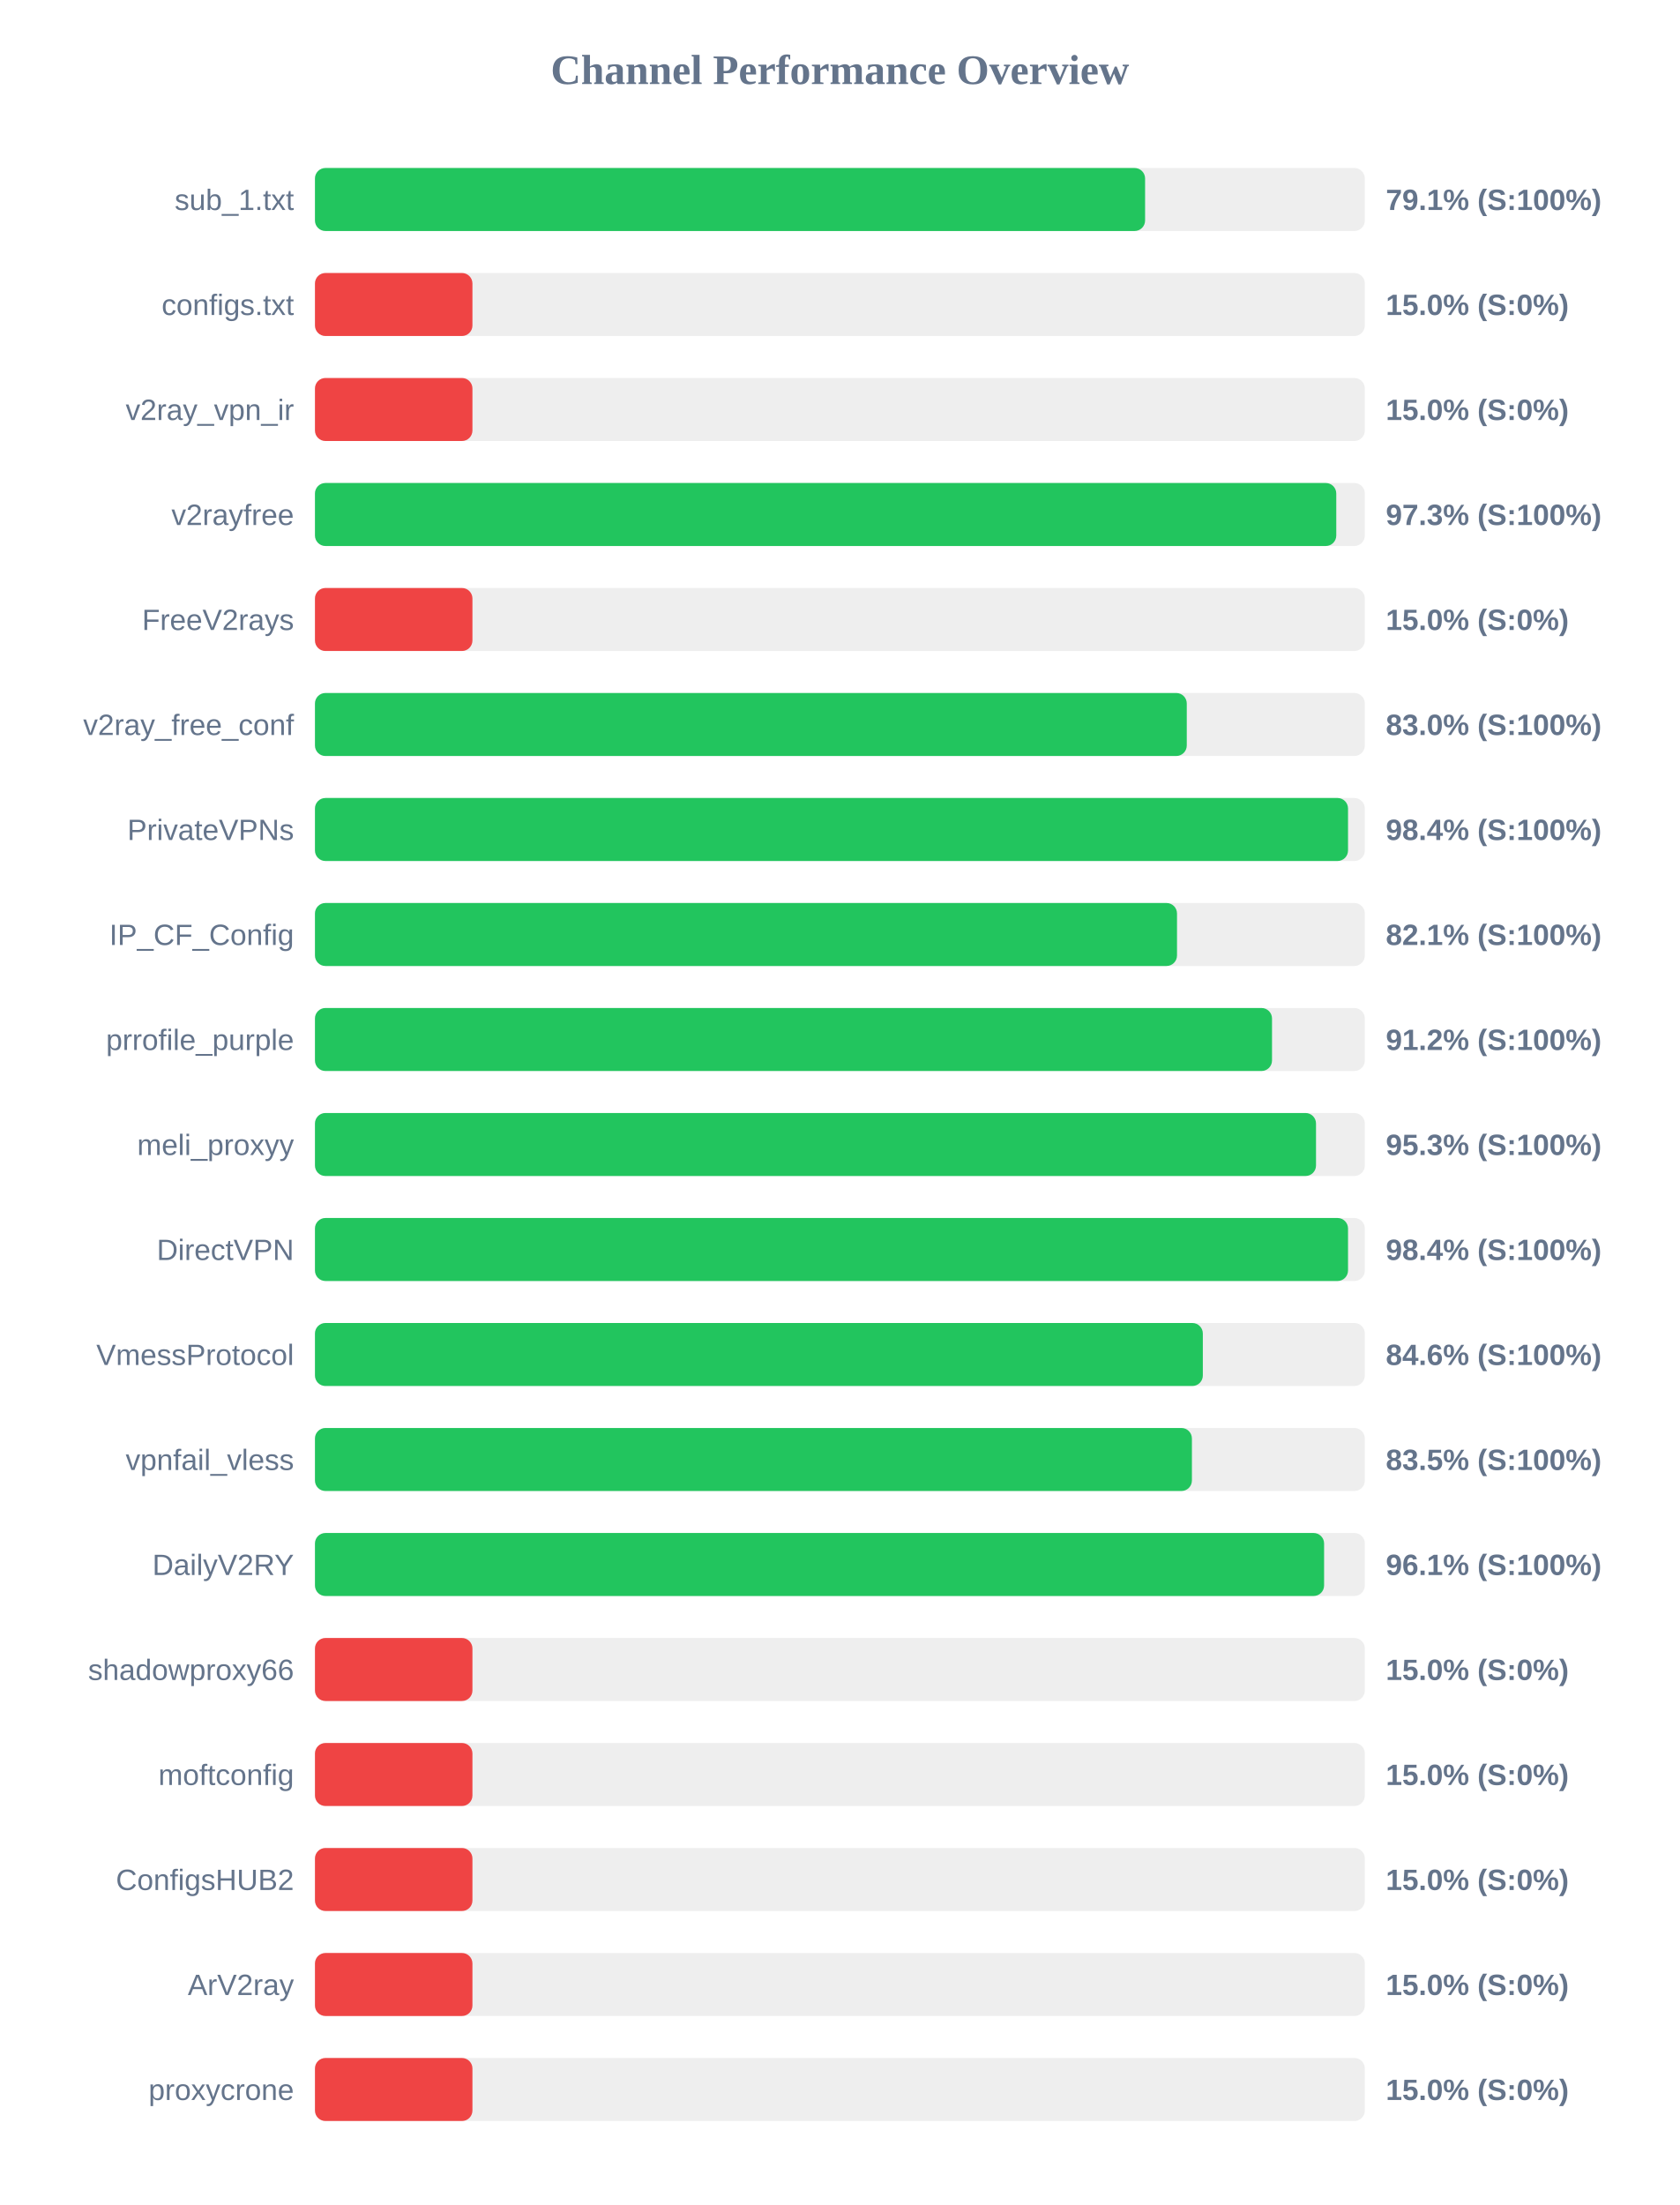
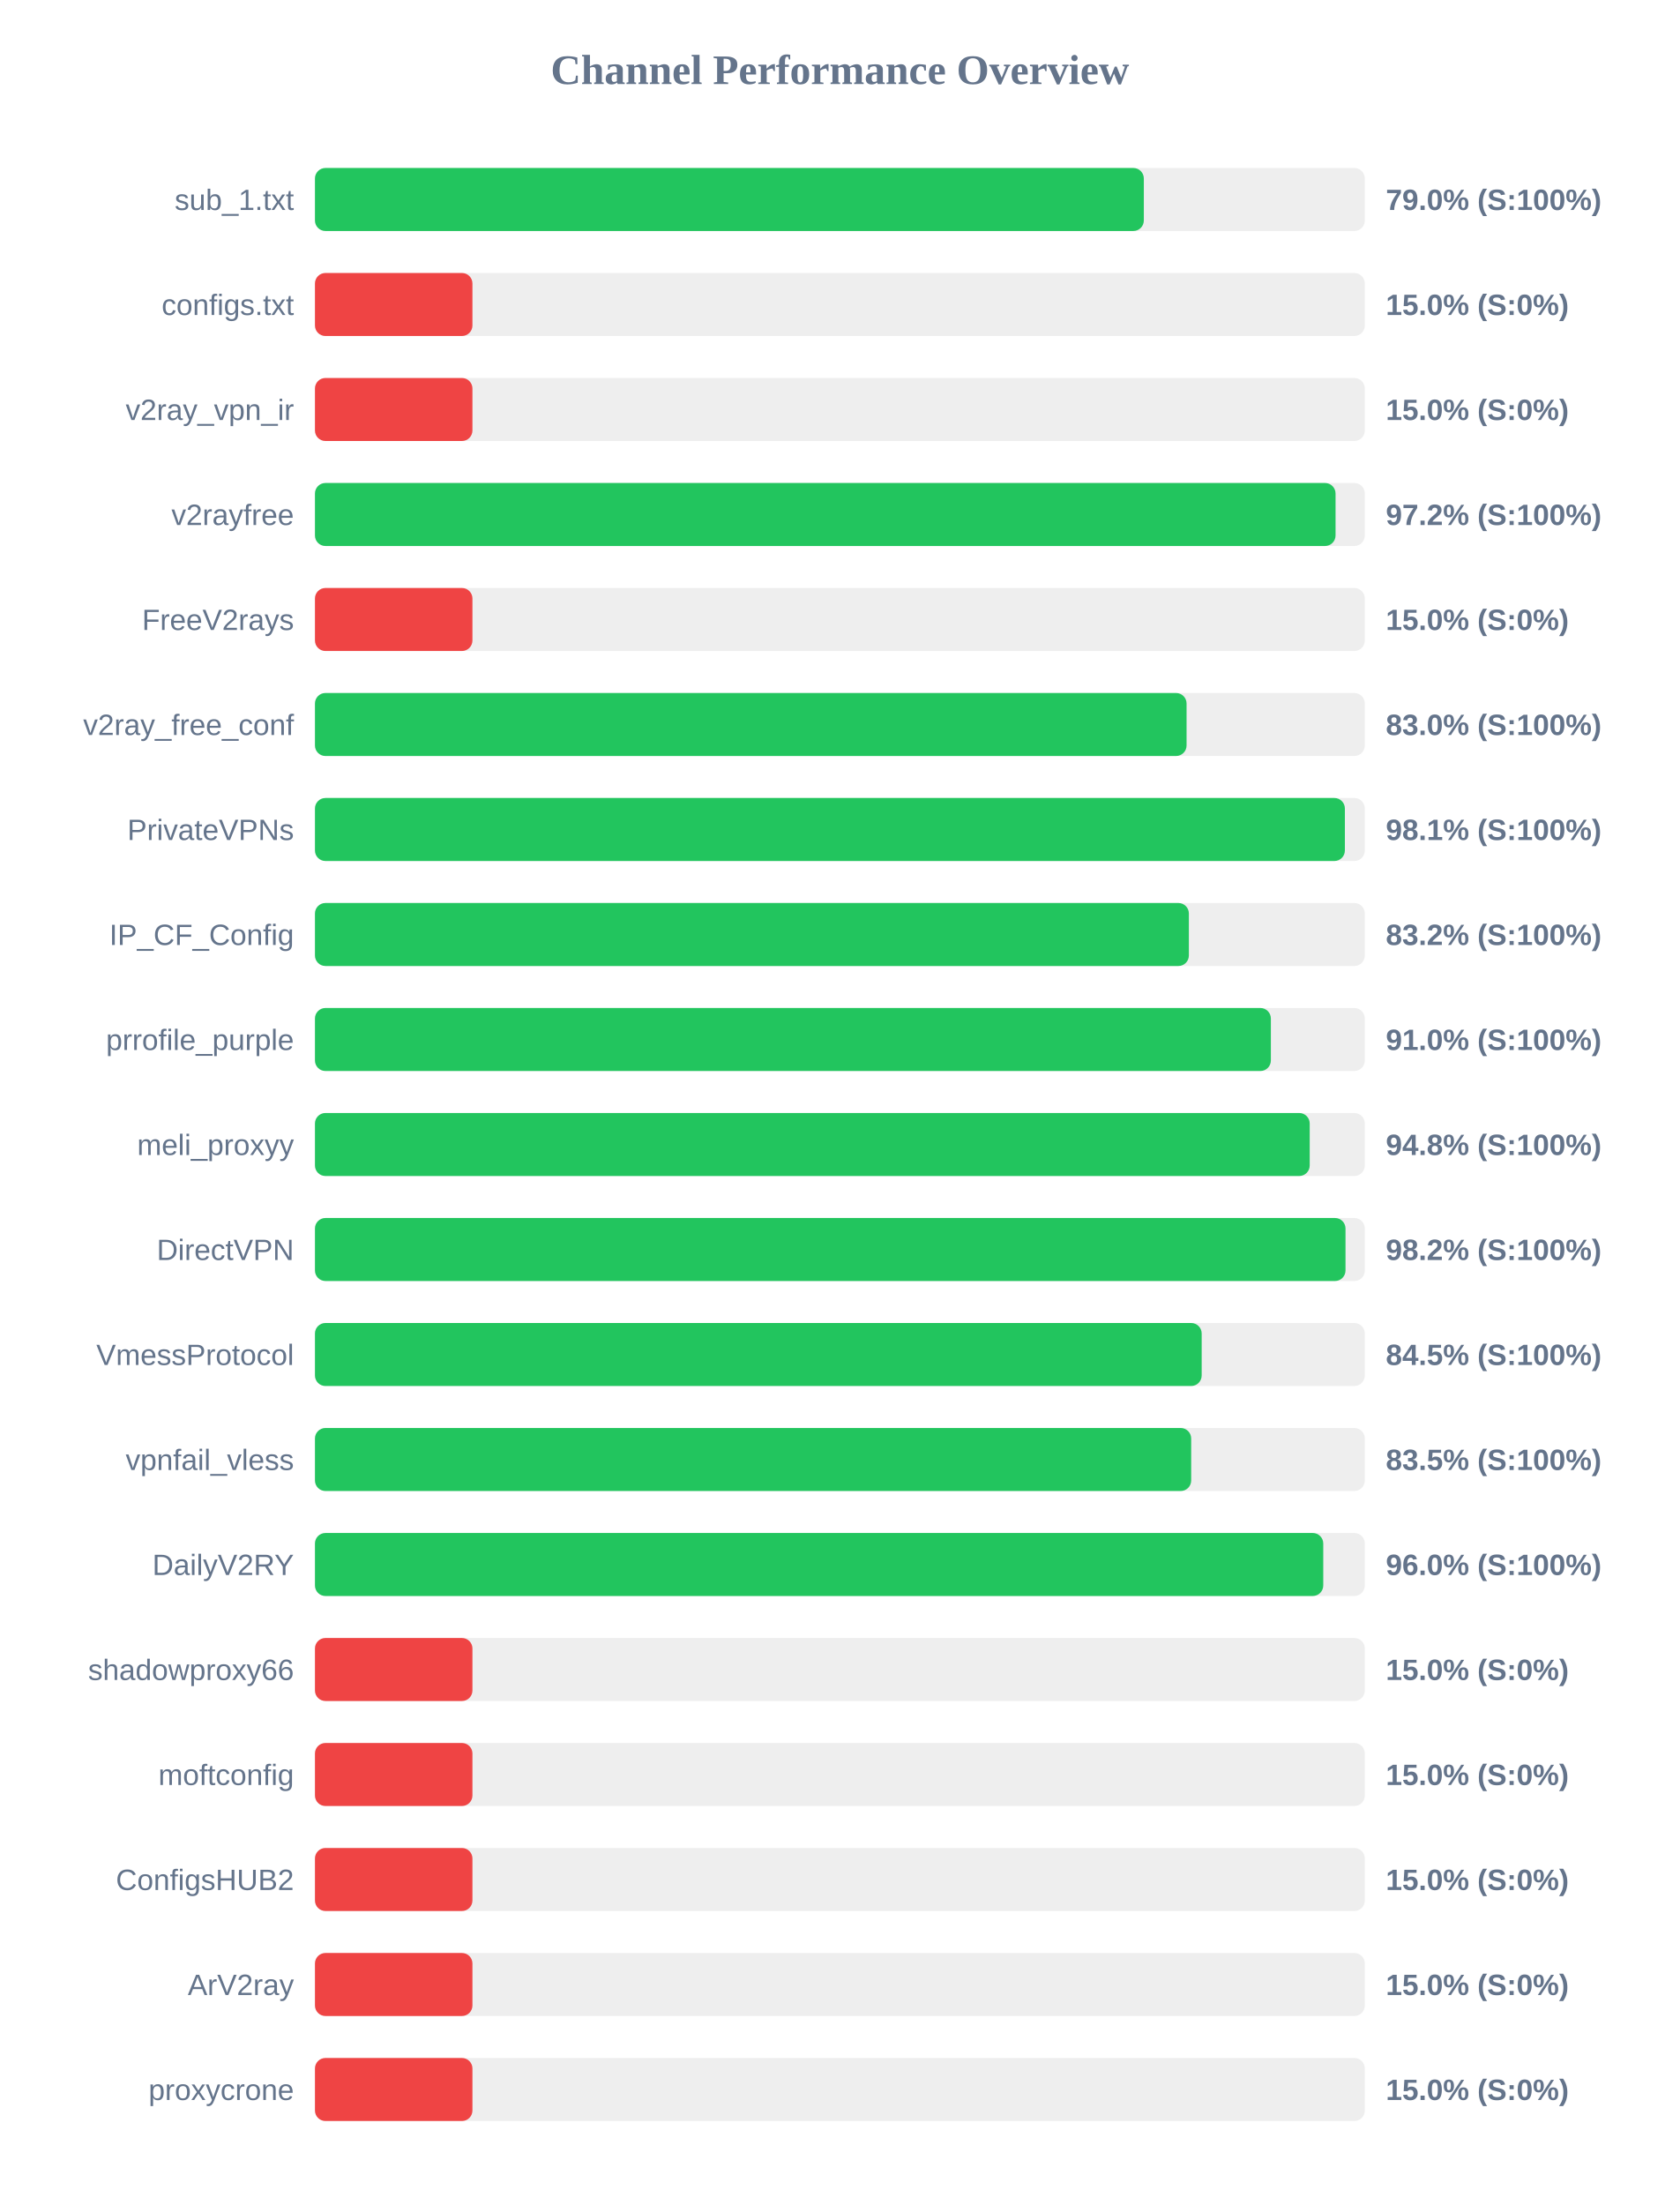
<svg xmlns="http://www.w3.org/2000/svg" width="800" height="1050" version="1.1">
  <style>
        .row { font: 14px Arial; fill: #64748b; }
        .score { font: bold 14px Arial; fill: #64748b; }
    </style>
  <text x="400" y="40" text-anchor="middle" font-size="20px" font-weight="bold" fill="#64748b">Channel Performance Overview</text>
  <rect x="150" y="80" width="500" height="30" fill="#eee" rx="5" />
-   <rect x="150" y="80" width="395.35" height="30" fill="#22c55e" rx="5" />
+   <rect x="150" y="80" width="394.75" height="30" fill="#22c55e" rx="5" />
  <text x="140" y="100" text-anchor="end" class="row">sub_1.txt</text>
-   <text x="660" y="100" text-anchor="start" class="score">79.1% (S:100%)</text>
+   <text x="660" y="100" text-anchor="start" class="score">79.0% (S:100%)</text>
  <rect x="150" y="130" width="500" height="30" fill="#eee" rx="5" />
  <rect x="150" y="130" width="75.0" height="30" fill="#ef4444" rx="5" />
  <text x="140" y="150" text-anchor="end" class="row">configs.txt</text>
  <text x="660" y="150" text-anchor="start" class="score">15.0% (S:0%)</text>
  <rect x="150" y="180" width="500" height="30" fill="#eee" rx="5" />
  <rect x="150" y="180" width="75.0" height="30" fill="#ef4444" rx="5" />
  <text x="140" y="200" text-anchor="end" class="row">v2ray_vpn_ir</text>
  <text x="660" y="200" text-anchor="start" class="score">15.0% (S:0%)</text>
  <rect x="150" y="230" width="500" height="30" fill="#eee" rx="5" />
-   <rect x="150" y="230" width="486.4" height="30" fill="#22c55e" rx="5" />
+   <rect x="150" y="230" width="486.05" height="30" fill="#22c55e" rx="5" />
  <text x="140" y="250" text-anchor="end" class="row">v2rayfree</text>
-   <text x="660" y="250" text-anchor="start" class="score">97.3% (S:100%)</text>
+   <text x="660" y="250" text-anchor="start" class="score">97.2% (S:100%)</text>
  <rect x="150" y="280" width="500" height="30" fill="#eee" rx="5" />
  <rect x="150" y="280" width="75.0" height="30" fill="#ef4444" rx="5" />
  <text x="140" y="300" text-anchor="end" class="row">FreeV2rays</text>
  <text x="660" y="300" text-anchor="start" class="score">15.0% (S:0%)</text>
  <rect x="150" y="330" width="500" height="30" fill="#eee" rx="5" />
-   <rect x="150" y="330" width="415.2" height="30" fill="#22c55e" rx="5" />
+   <rect x="150" y="330" width="415.1" height="30" fill="#22c55e" rx="5" />
  <text x="140" y="350" text-anchor="end" class="row">v2ray_free_conf</text>
  <text x="660" y="350" text-anchor="start" class="score">83.0% (S:100%)</text>
  <rect x="150" y="380" width="500" height="30" fill="#eee" rx="5" />
-   <rect x="150" y="380" width="492.0" height="30" fill="#22c55e" rx="5" />
+   <rect x="150" y="380" width="490.5" height="30" fill="#22c55e" rx="5" />
  <text x="140" y="400" text-anchor="end" class="row">PrivateVPNs</text>
-   <text x="660" y="400" text-anchor="start" class="score">98.4% (S:100%)</text>
+   <text x="660" y="400" text-anchor="start" class="score">98.1% (S:100%)</text>
  <rect x="150" y="430" width="500" height="30" fill="#eee" rx="5" />
-   <rect x="150" y="430" width="410.55" height="30" fill="#22c55e" rx="5" />
+   <rect x="150" y="430" width="416.2" height="30" fill="#22c55e" rx="5" />
  <text x="140" y="450" text-anchor="end" class="row">IP_CF_Config</text>
-   <text x="660" y="450" text-anchor="start" class="score">82.1% (S:100%)</text>
+   <text x="660" y="450" text-anchor="start" class="score">83.2% (S:100%)</text>
  <rect x="150" y="480" width="500" height="30" fill="#eee" rx="5" />
-   <rect x="150" y="480" width="455.8" height="30" fill="#22c55e" rx="5" />
+   <rect x="150" y="480" width="455.25" height="30" fill="#22c55e" rx="5" />
  <text x="140" y="500" text-anchor="end" class="row">prrofile_purple</text>
-   <text x="660" y="500" text-anchor="start" class="score">91.2% (S:100%)</text>
+   <text x="660" y="500" text-anchor="start" class="score">91.0% (S:100%)</text>
  <rect x="150" y="530" width="500" height="30" fill="#eee" rx="5" />
-   <rect x="150" y="530" width="476.75" height="30" fill="#22c55e" rx="5" />
+   <rect x="150" y="530" width="473.75" height="30" fill="#22c55e" rx="5" />
  <text x="140" y="550" text-anchor="end" class="row">meli_proxyy</text>
-   <text x="660" y="550" text-anchor="start" class="score">95.3% (S:100%)</text>
+   <text x="660" y="550" text-anchor="start" class="score">94.8% (S:100%)</text>
  <rect x="150" y="580" width="500" height="30" fill="#eee" rx="5" />
-   <rect x="150" y="580" width="492.0" height="30" fill="#22c55e" rx="5" />
+   <rect x="150" y="580" width="490.8" height="30" fill="#22c55e" rx="5" />
  <text x="140" y="600" text-anchor="end" class="row">DirectVPN</text>
-   <text x="660" y="600" text-anchor="start" class="score">98.4% (S:100%)</text>
+   <text x="660" y="600" text-anchor="start" class="score">98.2% (S:100%)</text>
  <rect x="150" y="630" width="500" height="30" fill="#eee" rx="5" />
-   <rect x="150" y="630" width="422.85" height="30" fill="#22c55e" rx="5" />
+   <rect x="150" y="630" width="422.3" height="30" fill="#22c55e" rx="5" />
  <text x="140" y="650" text-anchor="end" class="row">VmessProtocol</text>
-   <text x="660" y="650" text-anchor="start" class="score">84.6% (S:100%)</text>
+   <text x="660" y="650" text-anchor="start" class="score">84.5% (S:100%)</text>
  <rect x="150" y="680" width="500" height="30" fill="#eee" rx="5" />
-   <rect x="150" y="680" width="417.65" height="30" fill="#22c55e" rx="5" />
+   <rect x="150" y="680" width="417.3" height="30" fill="#22c55e" rx="5" />
  <text x="140" y="700" text-anchor="end" class="row">vpnfail_vless</text>
  <text x="660" y="700" text-anchor="start" class="score">83.5% (S:100%)</text>
  <rect x="150" y="730" width="500" height="30" fill="#eee" rx="5" />
-   <rect x="150" y="730" width="480.6" height="30" fill="#22c55e" rx="5" />
+   <rect x="150" y="730" width="480.2" height="30" fill="#22c55e" rx="5" />
  <text x="140" y="750" text-anchor="end" class="row">DailyV2RY</text>
-   <text x="660" y="750" text-anchor="start" class="score">96.1% (S:100%)</text>
+   <text x="660" y="750" text-anchor="start" class="score">96.0% (S:100%)</text>
  <rect x="150" y="780" width="500" height="30" fill="#eee" rx="5" />
  <rect x="150" y="780" width="75.0" height="30" fill="#ef4444" rx="5" />
  <text x="140" y="800" text-anchor="end" class="row">shadowproxy66</text>
  <text x="660" y="800" text-anchor="start" class="score">15.0% (S:0%)</text>
  <rect x="150" y="830" width="500" height="30" fill="#eee" rx="5" />
  <rect x="150" y="830" width="75.0" height="30" fill="#ef4444" rx="5" />
  <text x="140" y="850" text-anchor="end" class="row">moftconfig</text>
  <text x="660" y="850" text-anchor="start" class="score">15.0% (S:0%)</text>
  <rect x="150" y="880" width="500" height="30" fill="#eee" rx="5" />
  <rect x="150" y="880" width="75.0" height="30" fill="#ef4444" rx="5" />
  <text x="140" y="900" text-anchor="end" class="row">ConfigsHUB2</text>
  <text x="660" y="900" text-anchor="start" class="score">15.0% (S:0%)</text>
  <rect x="150" y="930" width="500" height="30" fill="#eee" rx="5" />
  <rect x="150" y="930" width="75.0" height="30" fill="#ef4444" rx="5" />
  <text x="140" y="950" text-anchor="end" class="row">ArV2ray</text>
  <text x="660" y="950" text-anchor="start" class="score">15.0% (S:0%)</text>
  <rect x="150" y="980" width="500" height="30" fill="#eee" rx="5" />
  <rect x="150" y="980" width="75.0" height="30" fill="#ef4444" rx="5" />
  <text x="140" y="1000" text-anchor="end" class="row">proxycrone</text>
  <text x="660" y="1000" text-anchor="start" class="score">15.0% (S:0%)</text>
</svg>
